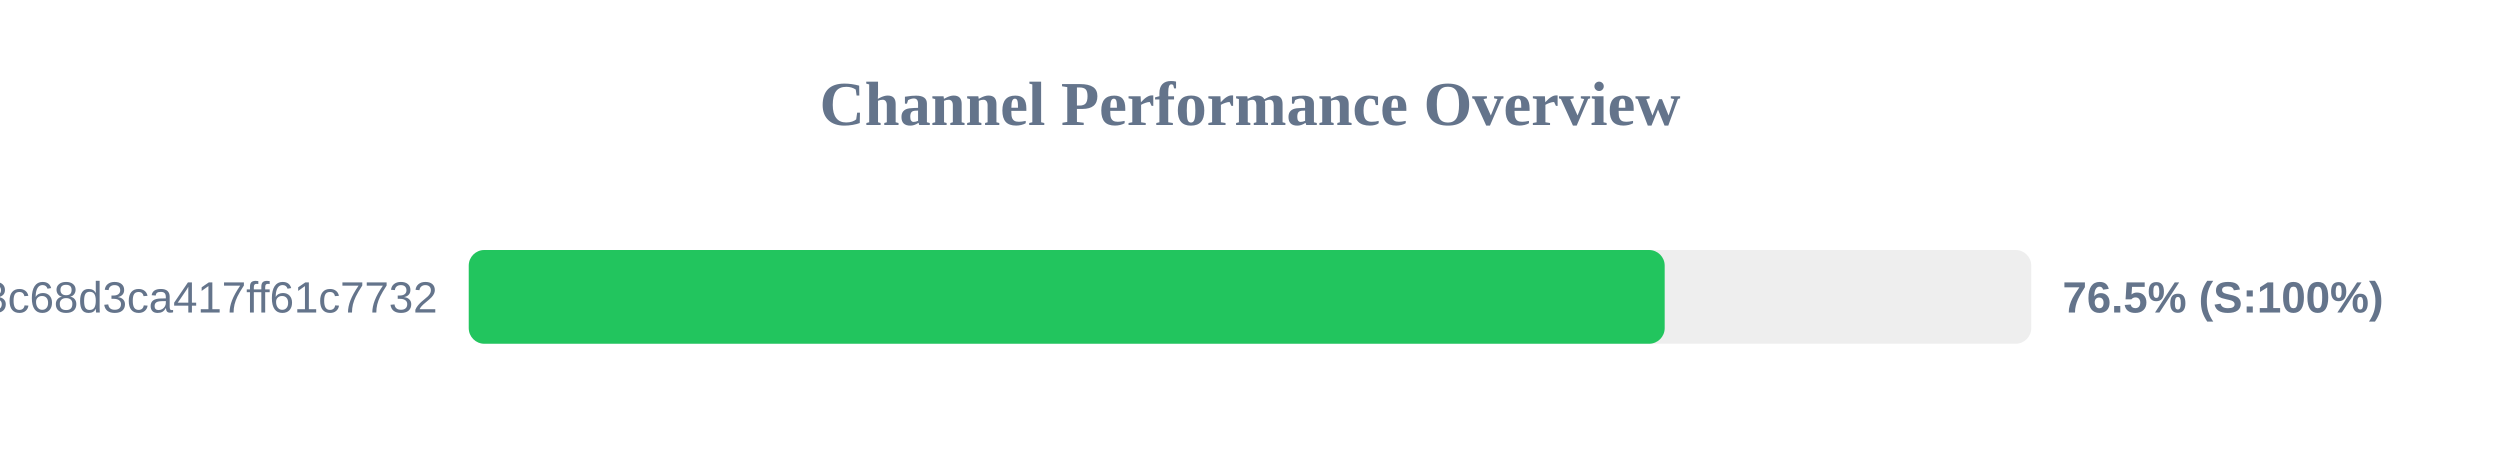
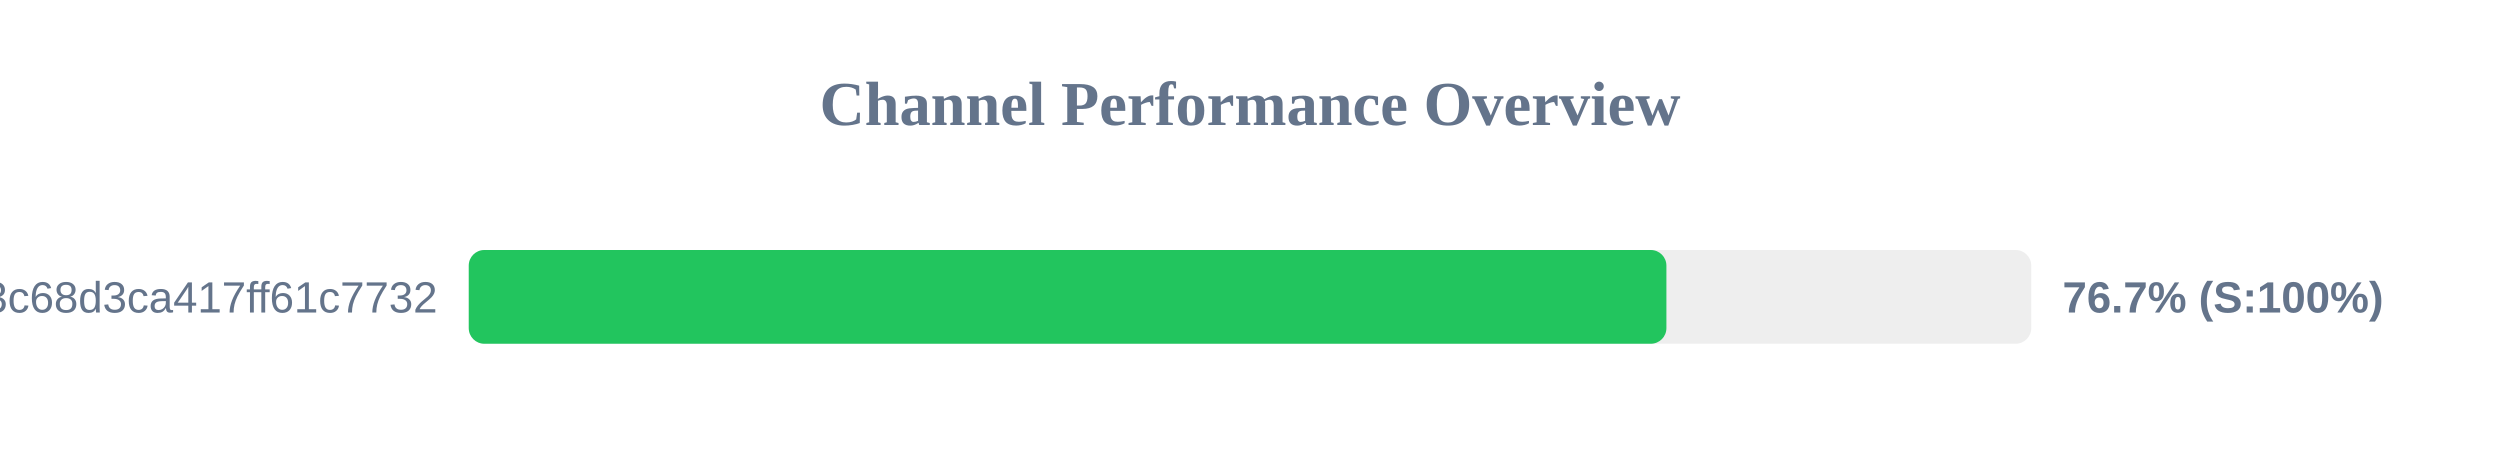
<svg xmlns="http://www.w3.org/2000/svg" width="800" height="150" version="1.1">
  <style>
        .row { font: 14px Arial; fill: #64748b; }
        .score { font: bold 14px Arial; fill: #64748b; }
    </style>
  <text x="400" y="40" text-anchor="middle" font-size="20px" font-weight="bold" fill="#64748b">Channel Performance Overview</text>
  <rect x="150" y="80" width="500" height="30" fill="#eee" rx="5" />
-   <rect x="150" y="80" width="382.7" height="30" fill="#22c55e" rx="5" />
+   <rect x="150" y="80" width="383.25" height="30" fill="#22c55e" rx="5" />
  <text x="140" y="100" text-anchor="end" class="row">subscribe?token=cbd8313557643c68d3ca417ff61c7732</text>
-   <text x="660" y="100" text-anchor="start" class="score">76.5% (S:100%)</text>
+   <text x="660" y="100" text-anchor="start" class="score">76.7% (S:100%)</text>
</svg>
